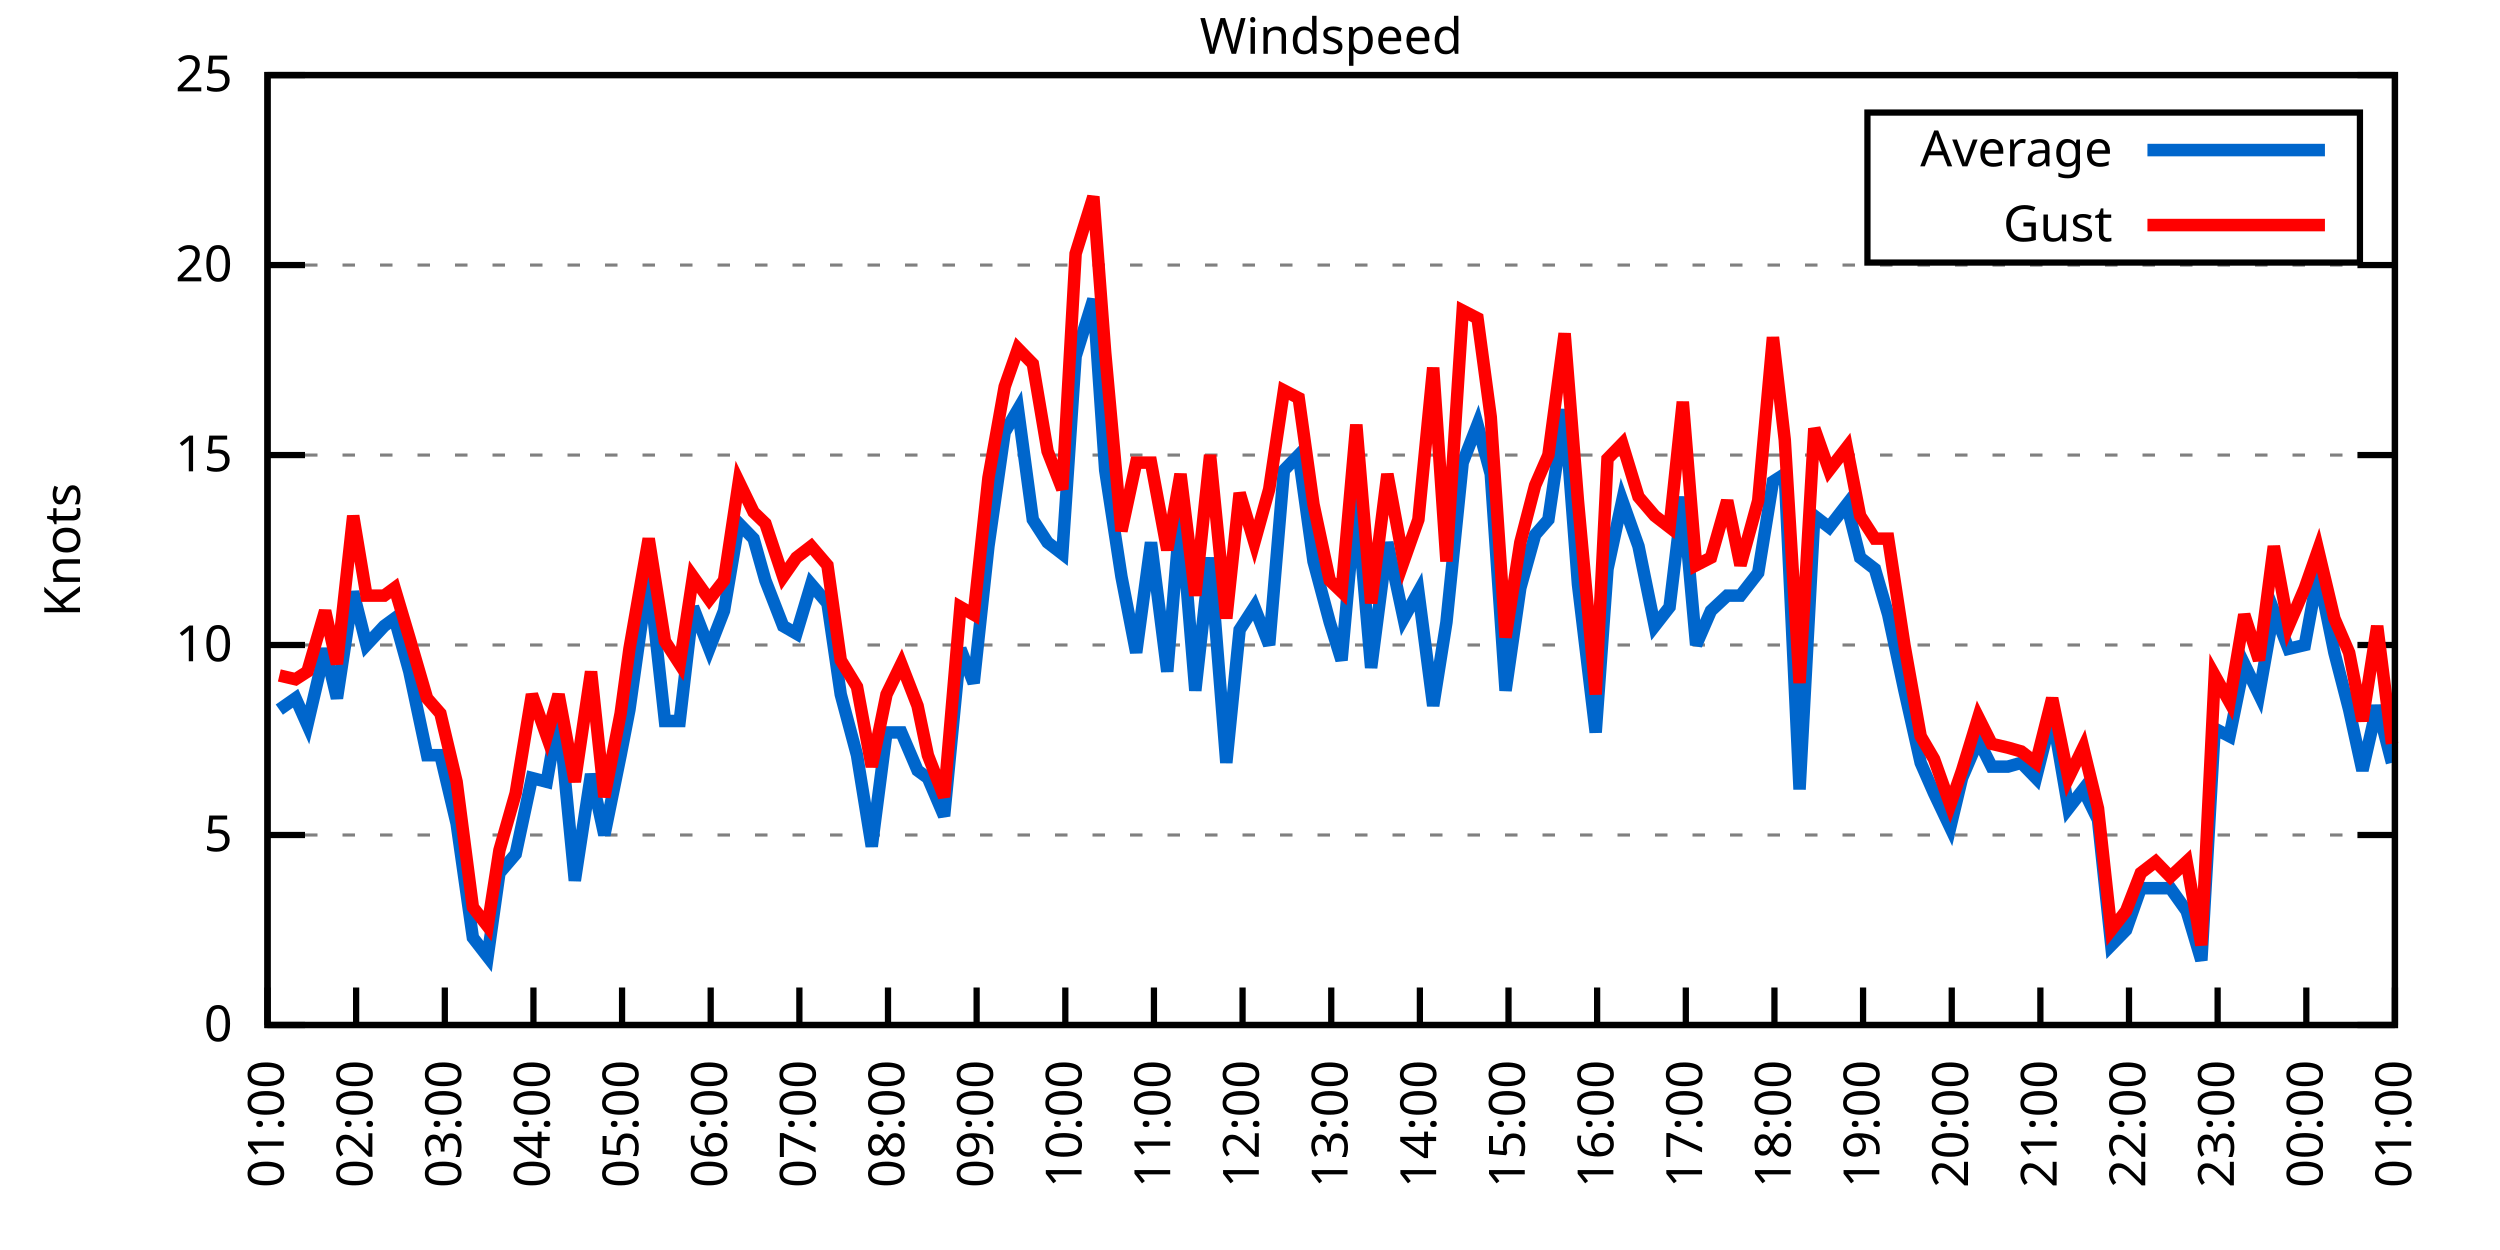
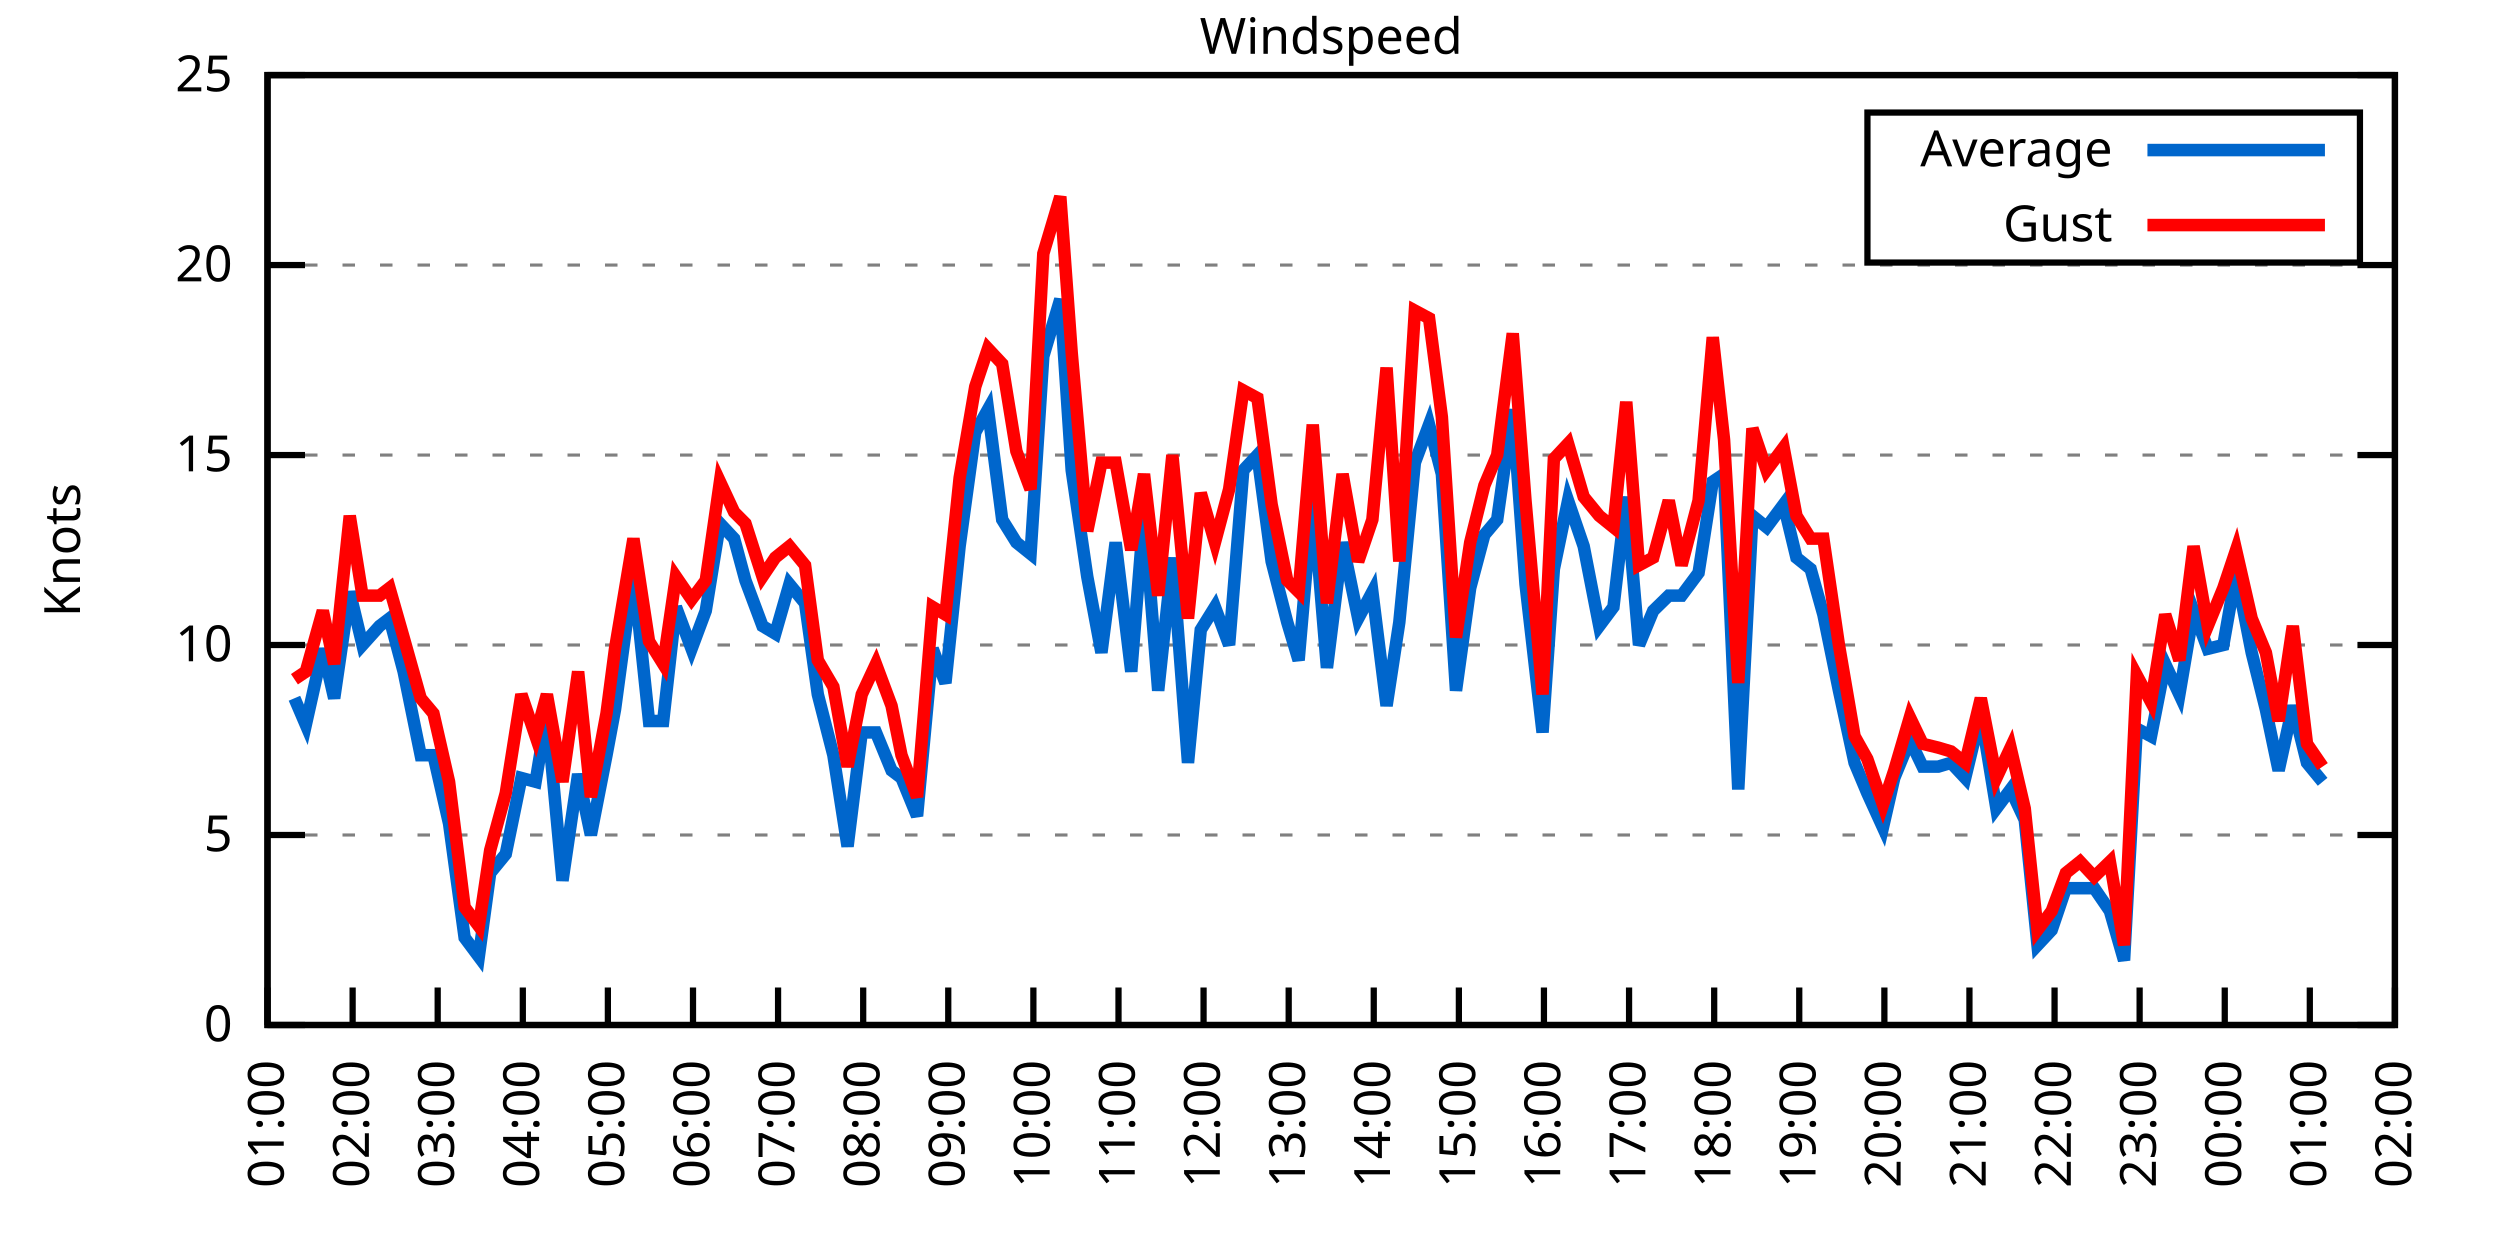
<svg xmlns="http://www.w3.org/2000/svg" xmlns:xlink="http://www.w3.org/1999/xlink" width="400" height="200" viewBox="0 0 400 200">
  <g id="gnuplot_canvas">
    <rect x="0" y="0" width="400" height="200" fill="none" />
    <defs>
      <circle id="gpDot" r="0.5" stroke-width="0.5" stroke="currentColor" />
      <path id="gpPt0" stroke-width="0.333" stroke="currentColor" d="M-1,0 h2 M0,-1 v2" />
      <path id="gpPt1" stroke-width="0.333" stroke="currentColor" d="M-1,-1 L1,1 M1,-1 L-1,1" />
      <path id="gpPt2" stroke-width="0.333" stroke="currentColor" d="M-1,0 L1,0 M0,-1 L0,1 M-1,-1 L1,1 M-1,1 L1,-1" />
      <rect id="gpPt3" stroke-width="0.333" stroke="currentColor" x="-1" y="-1" width="2" height="2" />
      <rect id="gpPt4" stroke-width="0.333" stroke="currentColor" fill="currentColor" x="-1" y="-1" width="2" height="2" />
      <circle id="gpPt5" stroke-width="0.333" stroke="currentColor" cx="0" cy="0" r="1" />
      <use xlink:href="#gpPt5" id="gpPt6" fill="currentColor" stroke="none" />
      <path id="gpPt7" stroke-width="0.333" stroke="currentColor" d="M0,-1.33 L-1.33,0.67 L1.33,0.67 z" />
      <use xlink:href="#gpPt7" id="gpPt8" fill="currentColor" stroke="none" />
      <use xlink:href="#gpPt7" id="gpPt9" stroke="currentColor" transform="rotate(180)" />
      <use xlink:href="#gpPt9" id="gpPt10" fill="currentColor" stroke="none" />
      <use xlink:href="#gpPt3" id="gpPt11" stroke="currentColor" transform="rotate(45)" />
      <use xlink:href="#gpPt11" id="gpPt12" fill="currentColor" stroke="none" />
      <path id="gpPt13" stroke-width="0.333" stroke="currentColor" d="M0,1.330 L1.265,0.411 L0.782,-1.067 L-0.782,-1.076 L-1.265,0.411 z" />
      <use xlink:href="#gpPt13" id="gpPt14" fill="currentColor" stroke="none" />
      <filter id="textbox" filterUnits="objectBoundingBox" x="0" y="0" height="1" width="1">
        <feFlood flood-color="white" flood-opacity="1" result="bgnd" />
        <feComposite in="SourceGraphic" in2="bgnd" operator="atop" />
      </filter>
      <filter id="greybox" filterUnits="objectBoundingBox" x="0" y="0" height="1" width="1">
        <feFlood flood-color="lightgrey" flood-opacity="1" result="grey" />
        <feComposite in="SourceGraphic" in2="grey" operator="atop" />
      </filter>
    </defs>
    <g fill="none" color="white" stroke="currentColor" stroke-width="1.00" stroke-linecap="butt" stroke-linejoin="miter">
</g>
    <g fill="none" color="black" stroke="currentColor" stroke-width="1.00" stroke-linecap="butt" stroke-linejoin="miter">
      <g stroke="none" shape-rendering="crispEdges">
        <polygon fill="rgb(255, 255, 255)" points="42.80,164.00 383.18,164.00 383.18,12.02 42.80,12.02 " />
      </g>
    </g>
    <g fill="none" color="black" stroke="currentColor" stroke-width="1.00" stroke-linecap="butt" stroke-linejoin="miter">
</g>
    <g fill="none" color="black" stroke="black" stroke-width="0.50" stroke-linecap="butt" stroke-linejoin="miter">
</g>
    <g fill="none" color="gray" stroke="currentColor" stroke-width="0.50" stroke-linecap="butt" stroke-linejoin="miter">
      <path stroke="gray" stroke-dasharray="2,4" class="gridline" d="M42.80,164.00 L383.19,164.00  " />
    </g>
    <g fill="none" color="gray" stroke="gray" stroke-width="1.00" stroke-linecap="butt" stroke-linejoin="miter">
</g>
    <g fill="none" color="black" stroke="currentColor" stroke-width="1.00" stroke-linecap="butt" stroke-linejoin="miter">
      <path stroke="black" d="M42.80,164.00 L48.80,164.00 M383.19,164.00 L377.19,164.00  " />
      <g transform="translate(37.20,166.60)" stroke="none" fill="black" font-family="Sans" font-size="8.00" text-anchor="end">
        <text>
          <tspan font-family="Sans"> 0</tspan>
        </text>
      </g>
    </g>
    <g fill="none" color="black" stroke="currentColor" stroke-width="1.00" stroke-linecap="butt" stroke-linejoin="miter">
</g>
    <g fill="none" color="black" stroke="black" stroke-width="0.50" stroke-linecap="butt" stroke-linejoin="miter">
</g>
    <g fill="none" color="gray" stroke="currentColor" stroke-width="0.50" stroke-linecap="butt" stroke-linejoin="miter">
      <path stroke="gray" stroke-dasharray="2,4" class="gridline" d="M42.80,133.60 L383.19,133.60  " />
    </g>
    <g fill="none" color="gray" stroke="gray" stroke-width="1.00" stroke-linecap="butt" stroke-linejoin="miter">
</g>
    <g fill="none" color="black" stroke="currentColor" stroke-width="1.00" stroke-linecap="butt" stroke-linejoin="miter">
      <path stroke="black" d="M42.80,133.60 L48.80,133.60 M383.19,133.60 L377.19,133.60  " />
      <g transform="translate(37.20,136.20)" stroke="none" fill="black" font-family="Sans" font-size="8.00" text-anchor="end">
        <text>
          <tspan font-family="Sans"> 5</tspan>
        </text>
      </g>
    </g>
    <g fill="none" color="black" stroke="currentColor" stroke-width="1.00" stroke-linecap="butt" stroke-linejoin="miter">
</g>
    <g fill="none" color="black" stroke="black" stroke-width="0.50" stroke-linecap="butt" stroke-linejoin="miter">
</g>
    <g fill="none" color="gray" stroke="currentColor" stroke-width="0.50" stroke-linecap="butt" stroke-linejoin="miter">
      <path stroke="gray" stroke-dasharray="2,4" class="gridline" d="M42.80,103.20 L383.19,103.20  " />
    </g>
    <g fill="none" color="gray" stroke="gray" stroke-width="1.00" stroke-linecap="butt" stroke-linejoin="miter">
</g>
    <g fill="none" color="black" stroke="currentColor" stroke-width="1.00" stroke-linecap="butt" stroke-linejoin="miter">
      <path stroke="black" d="M42.80,103.20 L48.80,103.20 M383.19,103.20 L377.19,103.20  " />
      <g transform="translate(37.20,105.80)" stroke="none" fill="black" font-family="Sans" font-size="8.00" text-anchor="end">
        <text>
          <tspan font-family="Sans"> 10</tspan>
        </text>
      </g>
    </g>
    <g fill="none" color="black" stroke="currentColor" stroke-width="1.00" stroke-linecap="butt" stroke-linejoin="miter">
</g>
    <g fill="none" color="black" stroke="black" stroke-width="0.50" stroke-linecap="butt" stroke-linejoin="miter">
</g>
    <g fill="none" color="gray" stroke="currentColor" stroke-width="0.50" stroke-linecap="butt" stroke-linejoin="miter">
      <path stroke="gray" stroke-dasharray="2,4" class="gridline" d="M42.80,72.81 L383.19,72.81  " />
    </g>
    <g fill="none" color="gray" stroke="gray" stroke-width="1.00" stroke-linecap="butt" stroke-linejoin="miter">
</g>
    <g fill="none" color="black" stroke="currentColor" stroke-width="1.00" stroke-linecap="butt" stroke-linejoin="miter">
      <path stroke="black" d="M42.80,72.81 L48.80,72.81 M383.19,72.81 L377.19,72.81  " />
      <g transform="translate(37.20,75.41)" stroke="none" fill="black" font-family="Sans" font-size="8.00" text-anchor="end">
        <text>
          <tspan font-family="Sans"> 15</tspan>
        </text>
      </g>
    </g>
    <g fill="none" color="black" stroke="currentColor" stroke-width="1.00" stroke-linecap="butt" stroke-linejoin="miter">
</g>
    <g fill="none" color="black" stroke="black" stroke-width="0.50" stroke-linecap="butt" stroke-linejoin="miter">
</g>
    <g fill="none" color="gray" stroke="currentColor" stroke-width="0.50" stroke-linecap="butt" stroke-linejoin="miter">
      <path stroke="gray" stroke-dasharray="2,4" class="gridline" d="M42.80,42.41 L383.19,42.41  " />
    </g>
    <g fill="none" color="gray" stroke="gray" stroke-width="1.00" stroke-linecap="butt" stroke-linejoin="miter">
</g>
    <g fill="none" color="black" stroke="currentColor" stroke-width="1.00" stroke-linecap="butt" stroke-linejoin="miter">
      <path stroke="black" d="M42.80,42.41 L48.80,42.41 M383.19,42.41 L377.19,42.41  " />
      <g transform="translate(37.20,45.01)" stroke="none" fill="black" font-family="Sans" font-size="8.00" text-anchor="end">
        <text>
          <tspan font-family="Sans"> 20</tspan>
        </text>
      </g>
    </g>
    <g fill="none" color="black" stroke="currentColor" stroke-width="1.00" stroke-linecap="butt" stroke-linejoin="miter">
</g>
    <g fill="none" color="black" stroke="black" stroke-width="0.50" stroke-linecap="butt" stroke-linejoin="miter">
</g>
    <g fill="none" color="gray" stroke="currentColor" stroke-width="0.50" stroke-linecap="butt" stroke-linejoin="miter">
      <path stroke="gray" stroke-dasharray="2,4" class="gridline" d="M42.80,12.01 L383.19,12.01  " />
    </g>
    <g fill="none" color="gray" stroke="gray" stroke-width="1.00" stroke-linecap="butt" stroke-linejoin="miter">
</g>
    <g fill="none" color="black" stroke="currentColor" stroke-width="1.00" stroke-linecap="butt" stroke-linejoin="miter">
      <path stroke="black" d="M42.80,12.01 L48.80,12.01 M383.19,12.01 L377.19,12.01  " />
      <g transform="translate(37.20,14.61)" stroke="none" fill="black" font-family="Sans" font-size="8.00" text-anchor="end">
        <text>
          <tspan font-family="Sans"> 25</tspan>
        </text>
      </g>
    </g>
    <g fill="none" color="black" stroke="currentColor" stroke-width="1.00" stroke-linecap="butt" stroke-linejoin="miter">
      <path stroke="black" d="M42.80,164.00 L42.80,158.00  " />
      <g transform="translate(45.40,169.60) rotate(270.00)" stroke="none" fill="black" font-family="Sans" font-size="8.00" text-anchor="end">
        <text>
          <tspan font-family="Sans">01:00</tspan>
        </text>
      </g>
    </g>
    <g fill="none" color="black" stroke="currentColor" stroke-width="1.00" stroke-linecap="butt" stroke-linejoin="miter">
-       <path stroke="black" d="M56.98,164.00 L56.98,158.00  " />
-       <g transform="translate(59.58,169.60) rotate(270.00)" stroke="none" fill="black" font-family="Sans" font-size="8.00" text-anchor="end">
+       <path stroke="black" d="M56.42,164.00 L56.42,158.00  " />
+       <g transform="translate(59.02,169.60) rotate(270.00)" stroke="none" fill="black" font-family="Sans" font-size="8.00" text-anchor="end">
        <text>
          <tspan font-family="Sans">02:00</tspan>
        </text>
      </g>
    </g>
    <g fill="none" color="black" stroke="currentColor" stroke-width="1.00" stroke-linecap="butt" stroke-linejoin="miter">
-       <path stroke="black" d="M71.17,164.00 L71.17,158.00  " />
-       <g transform="translate(73.77,169.60) rotate(270.00)" stroke="none" fill="black" font-family="Sans" font-size="8.00" text-anchor="end">
+       <path stroke="black" d="M70.03,164.00 L70.03,158.00  " />
+       <g transform="translate(72.63,169.60) rotate(270.00)" stroke="none" fill="black" font-family="Sans" font-size="8.00" text-anchor="end">
        <text>
          <tspan font-family="Sans">03:00</tspan>
        </text>
      </g>
    </g>
    <g fill="none" color="black" stroke="currentColor" stroke-width="1.00" stroke-linecap="butt" stroke-linejoin="miter">
-       <path stroke="black" d="M85.35,164.00 L85.35,158.00  " />
-       <g transform="translate(87.95,169.60) rotate(270.00)" stroke="none" fill="black" font-family="Sans" font-size="8.00" text-anchor="end">
+       <path stroke="black" d="M83.65,164.00 L83.65,158.00  " />
+       <g transform="translate(86.25,169.60) rotate(270.00)" stroke="none" fill="black" font-family="Sans" font-size="8.00" text-anchor="end">
        <text>
          <tspan font-family="Sans">04:00</tspan>
        </text>
      </g>
    </g>
    <g fill="none" color="black" stroke="currentColor" stroke-width="1.00" stroke-linecap="butt" stroke-linejoin="miter">
-       <path stroke="black" d="M99.53,164.00 L99.53,158.00  " />
-       <g transform="translate(102.13,169.60) rotate(270.00)" stroke="none" fill="black" font-family="Sans" font-size="8.00" text-anchor="end">
+       <path stroke="black" d="M97.26,164.00 L97.26,158.00  " />
+       <g transform="translate(99.86,169.60) rotate(270.00)" stroke="none" fill="black" font-family="Sans" font-size="8.00" text-anchor="end">
        <text>
          <tspan font-family="Sans">05:00</tspan>
        </text>
      </g>
    </g>
    <g fill="none" color="black" stroke="currentColor" stroke-width="1.00" stroke-linecap="butt" stroke-linejoin="miter">
-       <path stroke="black" d="M113.71,164.00 L113.71,158.00  " />
-       <g transform="translate(116.31,169.60) rotate(270.00)" stroke="none" fill="black" font-family="Sans" font-size="8.00" text-anchor="end">
+       <path stroke="black" d="M110.88,164.00 L110.88,158.00  " />
+       <g transform="translate(113.48,169.60) rotate(270.00)" stroke="none" fill="black" font-family="Sans" font-size="8.00" text-anchor="end">
        <text>
          <tspan font-family="Sans">06:00</tspan>
        </text>
      </g>
    </g>
    <g fill="none" color="black" stroke="currentColor" stroke-width="1.00" stroke-linecap="butt" stroke-linejoin="miter">
-       <path stroke="black" d="M127.90,164.00 L127.90,158.00  " />
-       <g transform="translate(130.50,169.60) rotate(270.00)" stroke="none" fill="black" font-family="Sans" font-size="8.00" text-anchor="end">
+       <path stroke="black" d="M124.49,164.00 L124.49,158.00  " />
+       <g transform="translate(127.09,169.60) rotate(270.00)" stroke="none" fill="black" font-family="Sans" font-size="8.00" text-anchor="end">
        <text>
          <tspan font-family="Sans">07:00</tspan>
        </text>
      </g>
    </g>
    <g fill="none" color="black" stroke="currentColor" stroke-width="1.00" stroke-linecap="butt" stroke-linejoin="miter">
-       <path stroke="black" d="M142.08,164.00 L142.08,158.00  " />
-       <g transform="translate(144.68,169.60) rotate(270.00)" stroke="none" fill="black" font-family="Sans" font-size="8.00" text-anchor="end">
+       <path stroke="black" d="M138.11,164.00 L138.11,158.00  " />
+       <g transform="translate(140.71,169.60) rotate(270.00)" stroke="none" fill="black" font-family="Sans" font-size="8.00" text-anchor="end">
        <text>
          <tspan font-family="Sans">08:00</tspan>
        </text>
      </g>
    </g>
    <g fill="none" color="black" stroke="currentColor" stroke-width="1.00" stroke-linecap="butt" stroke-linejoin="miter">
-       <path stroke="black" d="M156.26,164.00 L156.26,158.00  " />
-       <g transform="translate(158.86,169.60) rotate(270.00)" stroke="none" fill="black" font-family="Sans" font-size="8.00" text-anchor="end">
+       <path stroke="black" d="M151.72,164.00 L151.72,158.00  " />
+       <g transform="translate(154.32,169.60) rotate(270.00)" stroke="none" fill="black" font-family="Sans" font-size="8.00" text-anchor="end">
        <text>
          <tspan font-family="Sans">09:00</tspan>
        </text>
      </g>
    </g>
    <g fill="none" color="black" stroke="currentColor" stroke-width="1.00" stroke-linecap="butt" stroke-linejoin="miter">
-       <path stroke="black" d="M170.45,164.00 L170.45,158.00  " />
-       <g transform="translate(173.05,169.60) rotate(270.00)" stroke="none" fill="black" font-family="Sans" font-size="8.00" text-anchor="end">
+       <path stroke="black" d="M165.34,164.00 L165.34,158.00  " />
+       <g transform="translate(167.94,169.60) rotate(270.00)" stroke="none" fill="black" font-family="Sans" font-size="8.00" text-anchor="end">
        <text>
          <tspan font-family="Sans">10:00</tspan>
        </text>
      </g>
    </g>
    <g fill="none" color="black" stroke="currentColor" stroke-width="1.00" stroke-linecap="butt" stroke-linejoin="miter">
-       <path stroke="black" d="M184.63,164.00 L184.63,158.00  " />
-       <g transform="translate(187.23,169.60) rotate(270.00)" stroke="none" fill="black" font-family="Sans" font-size="8.00" text-anchor="end">
+       <path stroke="black" d="M178.96,164.00 L178.96,158.00  " />
+       <g transform="translate(181.56,169.60) rotate(270.00)" stroke="none" fill="black" font-family="Sans" font-size="8.00" text-anchor="end">
        <text>
          <tspan font-family="Sans">11:00</tspan>
        </text>
      </g>
    </g>
    <g fill="none" color="black" stroke="currentColor" stroke-width="1.00" stroke-linecap="butt" stroke-linejoin="miter">
-       <path stroke="black" d="M198.81,164.00 L198.81,158.00  " />
-       <g transform="translate(201.41,169.60) rotate(270.00)" stroke="none" fill="black" font-family="Sans" font-size="8.00" text-anchor="end">
+       <path stroke="black" d="M192.57,164.00 L192.57,158.00  " />
+       <g transform="translate(195.17,169.60) rotate(270.00)" stroke="none" fill="black" font-family="Sans" font-size="8.00" text-anchor="end">
        <text>
          <tspan font-family="Sans">12:00</tspan>
        </text>
      </g>
    </g>
    <g fill="none" color="black" stroke="currentColor" stroke-width="1.00" stroke-linecap="butt" stroke-linejoin="miter">
-       <path stroke="black" d="M213.00,164.00 L213.00,158.00  " />
-       <g transform="translate(215.60,169.60) rotate(270.00)" stroke="none" fill="black" font-family="Sans" font-size="8.00" text-anchor="end">
+       <path stroke="black" d="M206.19,164.00 L206.19,158.00  " />
+       <g transform="translate(208.79,169.60) rotate(270.00)" stroke="none" fill="black" font-family="Sans" font-size="8.00" text-anchor="end">
        <text>
          <tspan font-family="Sans">13:00</tspan>
        </text>
      </g>
    </g>
    <g fill="none" color="black" stroke="currentColor" stroke-width="1.00" stroke-linecap="butt" stroke-linejoin="miter">
-       <path stroke="black" d="M227.18,164.00 L227.18,158.00  " />
-       <g transform="translate(229.78,169.60) rotate(270.00)" stroke="none" fill="black" font-family="Sans" font-size="8.00" text-anchor="end">
+       <path stroke="black" d="M219.80,164.00 L219.80,158.00  " />
+       <g transform="translate(222.40,169.60) rotate(270.00)" stroke="none" fill="black" font-family="Sans" font-size="8.00" text-anchor="end">
        <text>
          <tspan font-family="Sans">14:00</tspan>
        </text>
      </g>
    </g>
    <g fill="none" color="black" stroke="currentColor" stroke-width="1.00" stroke-linecap="butt" stroke-linejoin="miter">
-       <path stroke="black" d="M241.36,164.00 L241.36,158.00  " />
-       <g transform="translate(243.96,169.60) rotate(270.00)" stroke="none" fill="black" font-family="Sans" font-size="8.00" text-anchor="end">
+       <path stroke="black" d="M233.42,164.00 L233.42,158.00  " />
+       <g transform="translate(236.02,169.60) rotate(270.00)" stroke="none" fill="black" font-family="Sans" font-size="8.00" text-anchor="end">
        <text>
          <tspan font-family="Sans">15:00</tspan>
        </text>
      </g>
    </g>
    <g fill="none" color="black" stroke="currentColor" stroke-width="1.00" stroke-linecap="butt" stroke-linejoin="miter">
-       <path stroke="black" d="M255.54,164.00 L255.54,158.00  " />
-       <g transform="translate(258.14,169.60) rotate(270.00)" stroke="none" fill="black" font-family="Sans" font-size="8.00" text-anchor="end">
+       <path stroke="black" d="M247.03,164.00 L247.03,158.00  " />
+       <g transform="translate(249.63,169.60) rotate(270.00)" stroke="none" fill="black" font-family="Sans" font-size="8.00" text-anchor="end">
        <text>
          <tspan font-family="Sans">16:00</tspan>
        </text>
      </g>
    </g>
    <g fill="none" color="black" stroke="currentColor" stroke-width="1.00" stroke-linecap="butt" stroke-linejoin="miter">
-       <path stroke="black" d="M269.73,164.00 L269.73,158.00  " />
-       <g transform="translate(272.33,169.60) rotate(270.00)" stroke="none" fill="black" font-family="Sans" font-size="8.00" text-anchor="end">
+       <path stroke="black" d="M260.65,164.00 L260.65,158.00  " />
+       <g transform="translate(263.25,169.60) rotate(270.00)" stroke="none" fill="black" font-family="Sans" font-size="8.00" text-anchor="end">
        <text>
          <tspan font-family="Sans">17:00</tspan>
        </text>
      </g>
    </g>
    <g fill="none" color="black" stroke="currentColor" stroke-width="1.00" stroke-linecap="butt" stroke-linejoin="miter">
-       <path stroke="black" d="M283.91,164.00 L283.91,158.00  " />
-       <g transform="translate(286.51,169.60) rotate(270.00)" stroke="none" fill="black" font-family="Sans" font-size="8.00" text-anchor="end">
+       <path stroke="black" d="M274.27,164.00 L274.27,158.00  " />
+       <g transform="translate(276.87,169.60) rotate(270.00)" stroke="none" fill="black" font-family="Sans" font-size="8.00" text-anchor="end">
        <text>
          <tspan font-family="Sans">18:00</tspan>
        </text>
      </g>
    </g>
    <g fill="none" color="black" stroke="currentColor" stroke-width="1.00" stroke-linecap="butt" stroke-linejoin="miter">
-       <path stroke="black" d="M298.09,164.00 L298.09,158.00  " />
-       <g transform="translate(300.69,169.60) rotate(270.00)" stroke="none" fill="black" font-family="Sans" font-size="8.00" text-anchor="end">
+       <path stroke="black" d="M287.88,164.00 L287.88,158.00  " />
+       <g transform="translate(290.48,169.60) rotate(270.00)" stroke="none" fill="black" font-family="Sans" font-size="8.00" text-anchor="end">
        <text>
          <tspan font-family="Sans">19:00</tspan>
        </text>
      </g>
    </g>
    <g fill="none" color="black" stroke="currentColor" stroke-width="1.00" stroke-linecap="butt" stroke-linejoin="miter">
-       <path stroke="black" d="M312.28,164.00 L312.28,158.00  " />
-       <g transform="translate(314.88,169.60) rotate(270.00)" stroke="none" fill="black" font-family="Sans" font-size="8.00" text-anchor="end">
+       <path stroke="black" d="M301.50,164.00 L301.50,158.00  " />
+       <g transform="translate(304.10,169.60) rotate(270.00)" stroke="none" fill="black" font-family="Sans" font-size="8.00" text-anchor="end">
        <text>
          <tspan font-family="Sans">20:00</tspan>
        </text>
      </g>
    </g>
    <g fill="none" color="black" stroke="currentColor" stroke-width="1.00" stroke-linecap="butt" stroke-linejoin="miter">
-       <path stroke="black" d="M326.46,164.00 L326.46,158.00  " />
-       <g transform="translate(329.06,169.60) rotate(270.00)" stroke="none" fill="black" font-family="Sans" font-size="8.00" text-anchor="end">
+       <path stroke="black" d="M315.11,164.00 L315.11,158.00  " />
+       <g transform="translate(317.71,169.60) rotate(270.00)" stroke="none" fill="black" font-family="Sans" font-size="8.00" text-anchor="end">
        <text>
          <tspan font-family="Sans">21:00</tspan>
        </text>
      </g>
    </g>
    <g fill="none" color="black" stroke="currentColor" stroke-width="1.00" stroke-linecap="butt" stroke-linejoin="miter">
-       <path stroke="black" d="M340.64,164.00 L340.64,158.00  " />
-       <g transform="translate(343.24,169.60) rotate(270.00)" stroke="none" fill="black" font-family="Sans" font-size="8.00" text-anchor="end">
+       <path stroke="black" d="M328.73,164.00 L328.73,158.00  " />
+       <g transform="translate(331.33,169.60) rotate(270.00)" stroke="none" fill="black" font-family="Sans" font-size="8.00" text-anchor="end">
        <text>
          <tspan font-family="Sans">22:00</tspan>
        </text>
      </g>
    </g>
    <g fill="none" color="black" stroke="currentColor" stroke-width="1.00" stroke-linecap="butt" stroke-linejoin="miter">
-       <path stroke="black" d="M354.82,164.00 L354.82,158.00  " />
-       <g transform="translate(357.42,169.60) rotate(270.00)" stroke="none" fill="black" font-family="Sans" font-size="8.00" text-anchor="end">
+       <path stroke="black" d="M342.34,164.00 L342.34,158.00  " />
+       <g transform="translate(344.94,169.60) rotate(270.00)" stroke="none" fill="black" font-family="Sans" font-size="8.00" text-anchor="end">
        <text>
          <tspan font-family="Sans">23:00</tspan>
        </text>
      </g>
    </g>
    <g fill="none" color="black" stroke="currentColor" stroke-width="1.00" stroke-linecap="butt" stroke-linejoin="miter">
-       <path stroke="black" d="M369.01,164.00 L369.01,158.00  " />
-       <g transform="translate(371.61,169.60) rotate(270.00)" stroke="none" fill="black" font-family="Sans" font-size="8.00" text-anchor="end">
+       <path stroke="black" d="M355.96,164.00 L355.96,158.00  " />
+       <g transform="translate(358.56,169.60) rotate(270.00)" stroke="none" fill="black" font-family="Sans" font-size="8.00" text-anchor="end">
        <text>
          <tspan font-family="Sans">00:00</tspan>
+         </text>
+       </g>
+     </g>
+     <g fill="none" color="black" stroke="currentColor" stroke-width="1.00" stroke-linecap="butt" stroke-linejoin="miter">
+       <path stroke="black" d="M369.57,164.00 L369.57,158.00  " />
+       <g transform="translate(372.17,169.60) rotate(270.00)" stroke="none" fill="black" font-family="Sans" font-size="8.00" text-anchor="end">
+         <text>
+           <tspan font-family="Sans">01:00</tspan>
        </text>
      </g>
    </g>
    <g fill="none" color="black" stroke="currentColor" stroke-width="1.00" stroke-linecap="butt" stroke-linejoin="miter">
      <path stroke="black" d="M383.19,164.00 L383.19,158.00  " />
      <g transform="translate(385.79,169.60) rotate(270.00)" stroke="none" fill="black" font-family="Sans" font-size="8.00" text-anchor="end">
        <text>
-           <tspan font-family="Sans">01:00</tspan>
+           <tspan font-family="Sans">02:00</tspan>
        </text>
      </g>
    </g>
    <g fill="none" color="black" stroke="currentColor" stroke-width="1.00" stroke-linecap="butt" stroke-linejoin="miter">
</g>
    <g fill="none" color="black" stroke="currentColor" stroke-width="1.00" stroke-linecap="butt" stroke-linejoin="miter">
      <path stroke="black" d="M42.80,12.01 L42.80,164.00 L383.19,164.00 L383.19,12.01 L42.80,12.01 Z  " />
    </g>
    <g fill="none" color="black" stroke="currentColor" stroke-width="1.00" stroke-linecap="butt" stroke-linejoin="miter">
</g>
    <g fill="none" color="black" stroke="currentColor" stroke-width="1.00" stroke-linecap="butt" stroke-linejoin="miter">
      <path stroke="black" d="M298.79,42.01 L298.79,18.01 L377.59,18.01 L377.59,42.01 L298.79,42.01 Z  " />
    </g>
    <g id="Windspeed_plot_1">
      <g fill="none" color="white" stroke="black" stroke-width="2.00" stroke-linecap="butt" stroke-linejoin="miter">
</g>
      <g fill="none" color="black" stroke="currentColor" stroke-width="2.00" stroke-linecap="butt" stroke-linejoin="miter">
        <g transform="translate(337.99,26.61)" stroke="none" fill="black" font-family="Sans" font-size="8.00" text-anchor="end">
          <text>
            <tspan font-family="Sans">Average</tspan>
          </text>
        </g>
      </g>
      <g fill="none" color="black" stroke="currentColor" stroke-width="2.00" stroke-linecap="butt" stroke-linejoin="miter">
-         <path stroke="rgb(  0, 102, 204)" d="M343.59,24.01 L371.99,24.01 M44.69,113.54 L47.29,111.72 L49.18,115.97 L52.02,103.81 L53.91,111.72 L56.51,94.69   L58.64,103.20 L61.47,100.16 L63.13,98.95 L65.49,107.46 L68.33,120.83 L70.46,120.83 L73.06,131.78 L75.66,150.02   L78.02,153.06 L79.91,139.68 L82.51,136.64 L85.11,124.48 L87.48,125.09 L89.37,114.15 L91.97,140.90 L94.57,123.87   L96.70,133.60 L99.30,120.83 L100.71,113.54 L103.79,91.65 L106.39,115.36 L108.75,115.36 L110.88,97.12 L113.48,103.81   L115.84,97.73 L118.21,83.75 L120.57,86.18 L122.46,92.87 L125.30,100.16 L127.42,101.38 L129.79,93.48 L132.39,96.52   L134.52,111.11 L137.12,120.83 L139.48,135.43 L141.84,117.19 L144.21,117.19 L146.81,123.27 L148.46,124.48 L151.06,130.56   L153.66,103.81 L155.79,109.28 L158.15,87.40 L160.75,69.16 L162.88,65.51 L165.25,83.14 L167.61,86.79 L169.97,88.61   L172.10,57.00 L174.94,47.88 L176.83,75.24 L179.43,92.26 L181.79,104.42 L184.16,86.79 L186.76,107.46 L188.88,81.93   L191.25,110.50 L193.61,89.22 L196.21,122.05 L198.34,100.77 L200.70,97.12 L203.07,103.20 L205.43,75.24 L207.79,72.81   L210.16,89.83 L212.76,99.56 L214.65,105.64 L217.01,79.49 L219.38,106.85 L221.98,86.79 L224.58,98.95 L226.94,94.69   L229.31,112.93 L231.43,99.56 L234.03,74.02 L236.40,67.94 L238.52,75.85 L240.89,110.50 L243.25,94.08 L245.62,85.57   L247.74,83.14 L250.34,65.51 L252.47,93.48 L255.31,117.19 L257.20,91.04 L259.56,80.10 L262.16,87.40 L264.76,100.16   L267.13,97.12 L269.25,79.49 L271.38,103.20 L273.75,97.73 L276.35,95.30 L278.47,95.30 L281.31,91.65 L283.67,77.06   L285.56,75.85 L287.93,126.31 L290.29,82.53 L292.66,84.36 L295.49,80.71 L297.62,89.22 L299.98,91.04 L302.11,98.34   L304.71,110.50 L307.31,122.05 L309.44,126.91 L312.04,132.39 L313.93,124.48 L316.53,118.40 L318.66,122.66 L321.26,122.66   L323.39,122.05 L325.75,124.48 L328.35,114.15 L330.95,129.35 L333.31,126.31 L335.68,131.17 L337.80,151.23 L340.17,148.80   L342.53,142.11 L344.90,142.11 L347.26,142.11 L349.86,145.76 L352.22,153.66 L354.35,116.58 L356.72,117.80 L359.08,106.24   L361.44,111.11 L363.81,97.73 L366.17,103.81 L368.77,103.20 L370.90,91.65 L373.50,104.42 L375.86,113.54 L377.99,123.27   L380.35,112.93 L382.72,122.05  " />
+         <path stroke="rgb(  0, 102, 204)" d="M343.59,24.01 L371.99,24.01 M47.11,111.72 L48.93,115.97 L51.65,103.81 L53.47,111.72 L55.96,94.69 L58.00,103.20   L60.73,100.16 L62.32,98.95 L64.58,107.46 L67.31,120.83 L69.35,120.83 L71.85,131.78 L74.34,150.02 L76.61,153.06   L78.43,139.68 L80.92,136.64 L83.42,124.48 L85.69,125.09 L87.50,114.15 L90.00,140.90 L92.50,123.87 L94.54,133.60   L97.04,120.83 L98.40,113.54 L101.35,91.65 L103.84,115.36 L106.11,115.36 L108.15,97.12 L110.65,103.81 L112.92,97.73   L115.19,83.75 L117.46,86.18 L119.27,92.87 L122.00,100.16 L124.04,101.38 L126.31,93.48 L128.81,96.52 L130.85,111.11   L133.34,120.83 L135.61,135.43 L137.88,117.19 L140.15,117.19 L142.65,123.27 L144.24,124.48 L146.73,130.56 L149.23,103.81   L151.27,109.28 L153.54,87.40 L156.04,69.16 L158.08,65.51 L160.35,83.14 L162.62,86.79 L164.89,88.61 L166.93,57.00   L169.65,47.88 L171.47,75.24 L173.96,92.26 L176.23,104.42 L178.50,86.79 L181.00,107.46 L183.04,81.93 L185.31,110.50   L187.58,89.22 L190.08,122.05 L192.12,100.77 L194.39,97.12 L196.66,103.20 L198.93,75.24 L201.19,72.81 L203.46,89.83   L205.96,99.56 L207.78,105.64 L210.04,79.49 L212.31,106.85 L214.81,86.79 L217.31,98.95 L219.58,94.69 L221.85,112.93   L223.89,99.56 L226.38,74.02 L228.65,67.94 L230.70,75.85 L232.96,110.50 L235.23,94.08 L237.50,85.57 L239.55,83.14   L242.04,65.51 L244.08,93.48 L246.81,117.19 L248.62,91.04 L250.89,80.10 L253.39,87.40 L255.88,100.16 L258.15,97.12   L260.20,79.49 L262.24,103.20 L264.51,97.73 L267.00,95.30 L269.05,95.30 L271.77,91.65 L274.04,77.06 L275.85,75.85   L278.12,126.31 L280.39,82.53 L282.66,84.36 L285.38,80.71 L287.43,89.22 L289.70,91.04 L291.74,98.34 L294.23,110.50   L296.73,122.05 L298.77,126.91 L301.27,132.39 L303.08,124.48 L305.58,118.40 L307.62,122.66 L310.12,122.66 L312.16,122.05   L314.43,124.48 L316.93,114.15 L319.42,129.35 L321.69,126.31 L323.96,131.17 L326.00,151.23 L328.27,148.80 L330.54,142.11   L332.81,142.11 L335.08,142.11 L337.58,145.76 L339.85,153.66 L341.89,116.58 L344.16,117.80 L346.43,106.24 L348.70,111.11   L350.97,97.73 L353.24,103.81 L355.73,103.20 L357.77,91.65 L360.27,104.42 L362.54,113.54 L364.58,123.27 L366.85,112.93   L369.12,122.05 L371.62,125.09  " />
      </g>
    </g>
    <g id="Windspeed_plot_2">
      <g fill="none" color="black" stroke="currentColor" stroke-width="2.00" stroke-linecap="butt" stroke-linejoin="miter">
        <g transform="translate(337.99,38.61)" stroke="none" fill="black" font-family="Sans" font-size="8.00" text-anchor="end">
          <text>
            <tspan font-family="Sans">Gust</tspan>
          </text>
        </g>
      </g>
      <g fill="none" color="black" stroke="currentColor" stroke-width="2.00" stroke-linecap="butt" stroke-linejoin="miter">
-         <path stroke="rgb(255,   0,   0)" d="M343.59,36.01 L371.99,36.01 M44.69,108.07 L47.29,108.68 L49.18,107.46 L52.02,97.73 L53.91,106.24 L56.51,82.53   L58.64,95.30 L61.47,95.30 L63.13,94.08 L65.49,101.99 L68.33,111.72 L70.46,114.15 L73.06,125.09 L75.66,145.15   L78.02,148.19 L79.91,136.03 L82.51,126.91 L85.11,111.11 L87.48,117.80 L89.37,111.11 L91.97,125.09 L94.57,107.46   L96.70,127.52 L99.30,114.15 L100.71,103.81 L103.79,86.18 L106.39,102.60 L108.75,106.24 L110.88,92.26 L113.48,95.91   L115.84,92.87 L118.21,77.06 L120.57,81.93 L122.46,83.75 L125.30,92.26 L127.42,89.22 L129.79,87.40 L132.39,90.44   L134.52,105.64 L137.12,109.89 L139.48,122.66 L141.84,111.11 L144.21,106.24 L146.81,112.93 L148.46,120.83 L151.06,127.52   L153.66,97.12 L155.79,98.34 L158.15,76.45 L160.75,61.86 L162.88,55.78 L165.25,58.21 L167.61,72.20 L169.97,78.28   L172.10,40.58 L174.94,31.46 L176.83,56.39 L179.43,84.97 L181.79,74.02 L184.16,74.02 L186.76,88.00 L188.88,75.85   L191.25,95.30 L193.61,72.81 L196.21,98.95 L198.34,78.89 L200.70,86.79 L203.07,78.28 L205.43,62.47 L207.79,63.69   L210.16,80.71 L212.76,92.87 L214.65,94.69 L217.01,67.94 L219.38,96.52 L221.98,75.85 L224.58,89.83 L226.94,83.14   L229.31,58.82 L231.43,89.83 L234.03,49.70 L236.40,50.92 L238.52,66.73 L240.89,101.99 L243.25,86.79 L245.62,77.67   L247.74,72.81 L250.34,53.35 L252.47,80.10 L255.31,111.11 L257.20,73.41 L259.56,70.98 L262.16,79.49 L264.76,82.53   L267.13,84.36 L269.25,64.29 L271.38,90.44 L273.75,89.22 L276.35,80.10 L278.47,90.44 L281.31,80.10 L283.67,53.96   L285.56,70.37 L287.93,109.28 L290.29,68.55 L292.66,75.24 L295.49,71.59 L297.62,82.53 L299.98,86.18 L302.11,86.18   L304.71,103.20 L307.31,117.80 L309.44,121.44 L312.04,128.74 L313.93,123.27 L316.53,114.76 L318.66,119.01 L321.26,119.62   L323.39,120.23 L325.75,122.05 L328.35,111.72 L330.95,124.48 L333.31,119.62 L335.68,129.35 L337.80,148.80 L340.17,145.76   L342.53,139.68 L344.90,137.86 L347.26,140.29 L349.86,137.86 L352.22,151.23 L354.35,108.07 L356.72,112.32 L359.08,98.34   L361.44,105.64 L363.81,87.40 L366.17,100.16 L368.77,94.08 L370.90,88.00 L373.50,98.95 L375.86,104.42 L377.99,115.36   L380.35,100.16 L382.72,119.01  " />
+         <path stroke="rgb(255,   0,   0)" d="M343.59,36.01 L371.99,36.01 M47.11,108.68 L48.93,107.46 L51.65,97.73 L53.47,106.24 L55.96,82.53 L58.00,95.30   L60.73,95.30 L62.32,94.08 L64.58,101.99 L67.31,111.72 L69.35,114.15 L71.85,125.09 L74.34,145.15 L76.61,148.19   L78.43,136.03 L80.92,126.91 L83.42,111.11 L85.69,117.80 L87.50,111.11 L90.00,125.09 L92.50,107.46 L94.54,127.52   L97.04,114.15 L98.40,103.81 L101.35,86.18 L103.84,102.60 L106.11,106.24 L108.15,92.26 L110.65,95.91 L112.92,92.87   L115.19,77.06 L117.46,81.93 L119.27,83.75 L122.00,92.26 L124.04,89.22 L126.31,87.40 L128.81,90.44 L130.85,105.64   L133.34,109.89 L135.61,122.66 L137.88,111.11 L140.15,106.24 L142.65,112.93 L144.24,120.83 L146.73,127.52 L149.23,97.12   L151.27,98.34 L153.54,76.45 L156.04,61.86 L158.08,55.78 L160.35,58.21 L162.62,72.20 L164.89,78.28 L166.93,40.58   L169.65,31.46 L171.47,56.39 L173.96,84.97 L176.23,74.02 L178.50,74.02 L181.00,88.00 L183.04,75.85 L185.31,95.30   L187.58,72.81 L190.08,98.95 L192.12,78.89 L194.39,86.79 L196.66,78.28 L198.93,62.47 L201.19,63.69 L203.46,80.71   L205.96,92.87 L207.78,94.69 L210.04,67.94 L212.31,96.52 L214.81,75.85 L217.31,89.83 L219.58,83.14 L221.85,58.82   L223.89,89.83 L226.38,49.70 L228.65,50.92 L230.70,66.73 L232.96,101.99 L235.23,86.79 L237.50,77.67 L239.55,72.81   L242.04,53.35 L244.08,80.10 L246.81,111.11 L248.62,73.41 L250.89,70.98 L253.39,79.49 L255.88,82.53 L258.15,84.36   L260.20,64.29 L262.24,90.44 L264.51,89.22 L267.00,80.10 L269.05,90.44 L271.77,80.10 L274.04,53.96 L275.85,70.37   L278.12,109.28 L280.39,68.55 L282.66,75.24 L285.38,71.59 L287.43,82.53 L289.70,86.18 L291.74,86.18 L294.23,103.20   L296.73,117.80 L298.77,121.44 L301.27,128.74 L303.08,123.27 L305.58,114.76 L307.62,119.01 L310.12,119.62 L312.16,120.23   L314.43,122.05 L316.93,111.72 L319.42,124.48 L321.69,119.62 L323.96,129.35 L326.00,148.80 L328.27,145.76 L330.54,139.68   L332.81,137.86 L335.08,140.29 L337.58,137.86 L339.85,151.23 L341.89,108.07 L344.16,112.32 L346.43,98.34 L348.70,105.64   L350.97,87.40 L353.24,100.16 L355.73,94.08 L357.77,88.00 L360.27,98.95 L362.54,104.42 L364.58,115.36 L366.85,100.16   L369.12,119.01 L371.62,122.66  " />
      </g>
    </g>
    <g fill="none" color="black" stroke="currentColor" stroke-width="2.00" stroke-linecap="butt" stroke-linejoin="miter">
</g>
    <g fill="none" color="black" stroke="black" stroke-width="1.00" stroke-linecap="butt" stroke-linejoin="miter">
</g>
    <g fill="none" color="black" stroke="currentColor" stroke-width="1.00" stroke-linecap="butt" stroke-linejoin="miter">
      <path stroke="black" d="M42.80,12.01 L42.80,164.00 L383.19,164.00 L383.19,12.01 L42.80,12.01 Z  " />
      <g transform="translate(12.80,88.01) rotate(270.00)" stroke="none" fill="black" font-family="Sans" font-size="8.00" text-anchor="middle">
        <text>
          <tspan font-family="Sans">Knots</tspan>
        </text>
      </g>
    </g>
    <g fill="none" color="black" stroke="currentColor" stroke-width="1.00" stroke-linecap="butt" stroke-linejoin="miter">
</g>
    <g fill="none" color="black" stroke="currentColor" stroke-width="1.00" stroke-linecap="butt" stroke-linejoin="miter">
      <g transform="translate(212.99,8.61)" stroke="none" fill="black" font-family="Sans" font-size="8.00" text-anchor="middle">
        <text>
          <tspan font-family="Sans">Windspeed</tspan>
        </text>
      </g>
    </g>
    <g fill="none" color="black" stroke="currentColor" stroke-width="1.00" stroke-linecap="butt" stroke-linejoin="miter">
</g>
  </g>
</svg>
